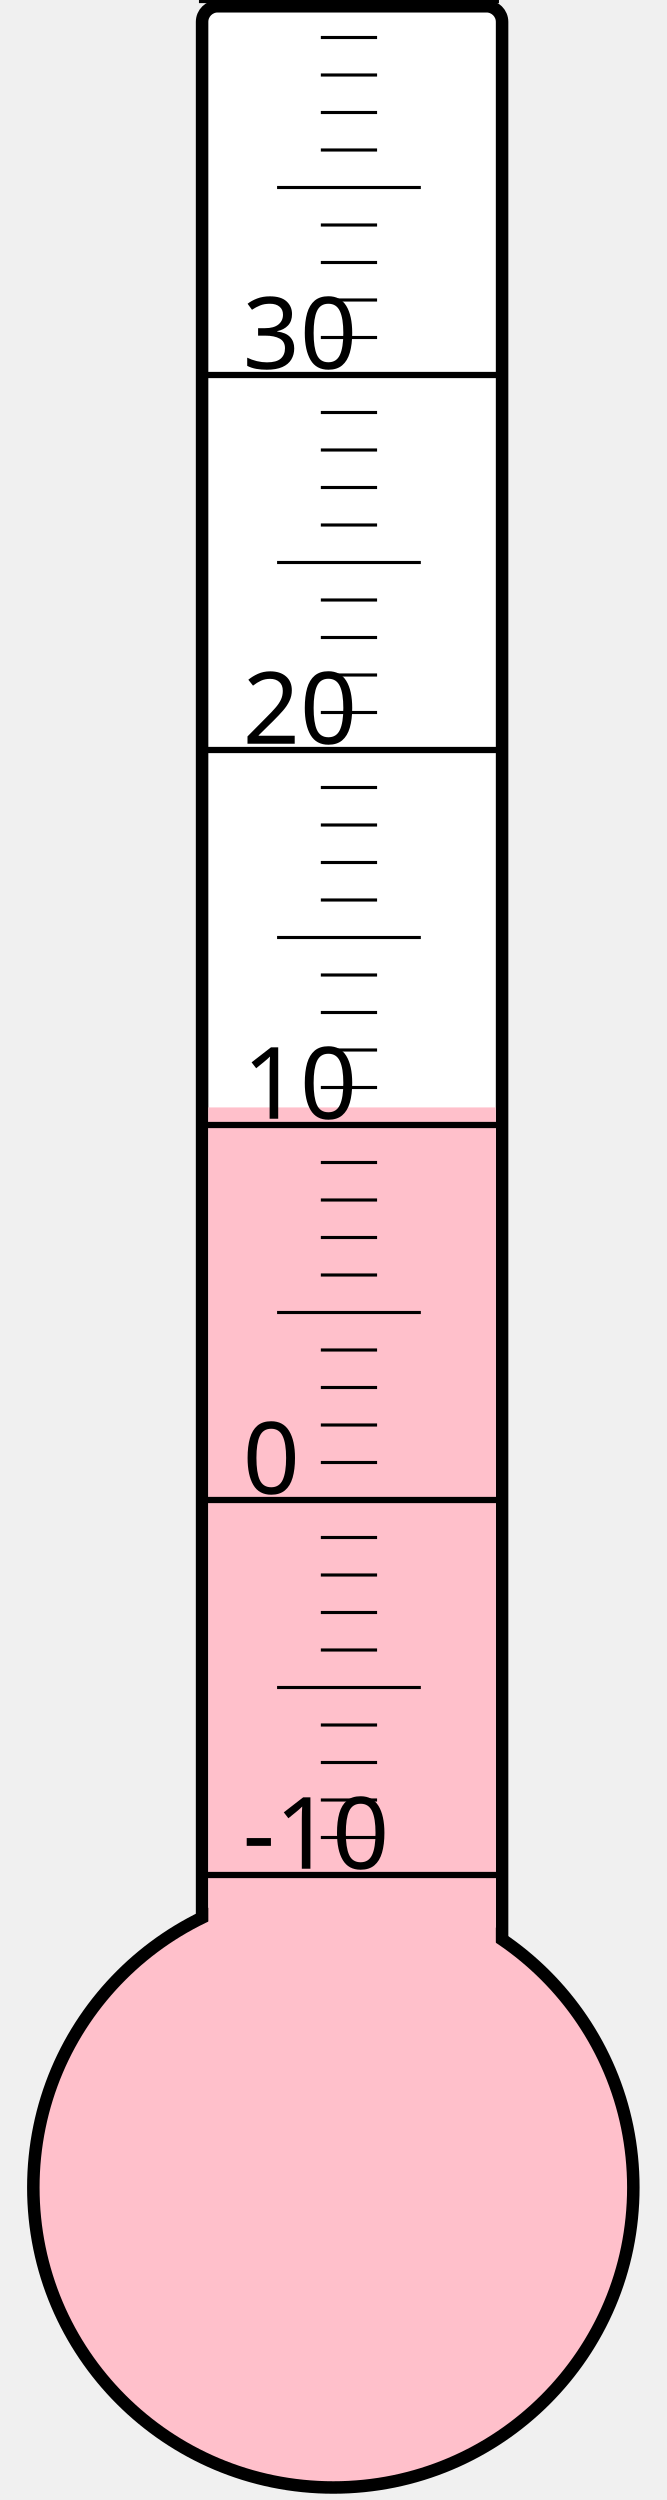
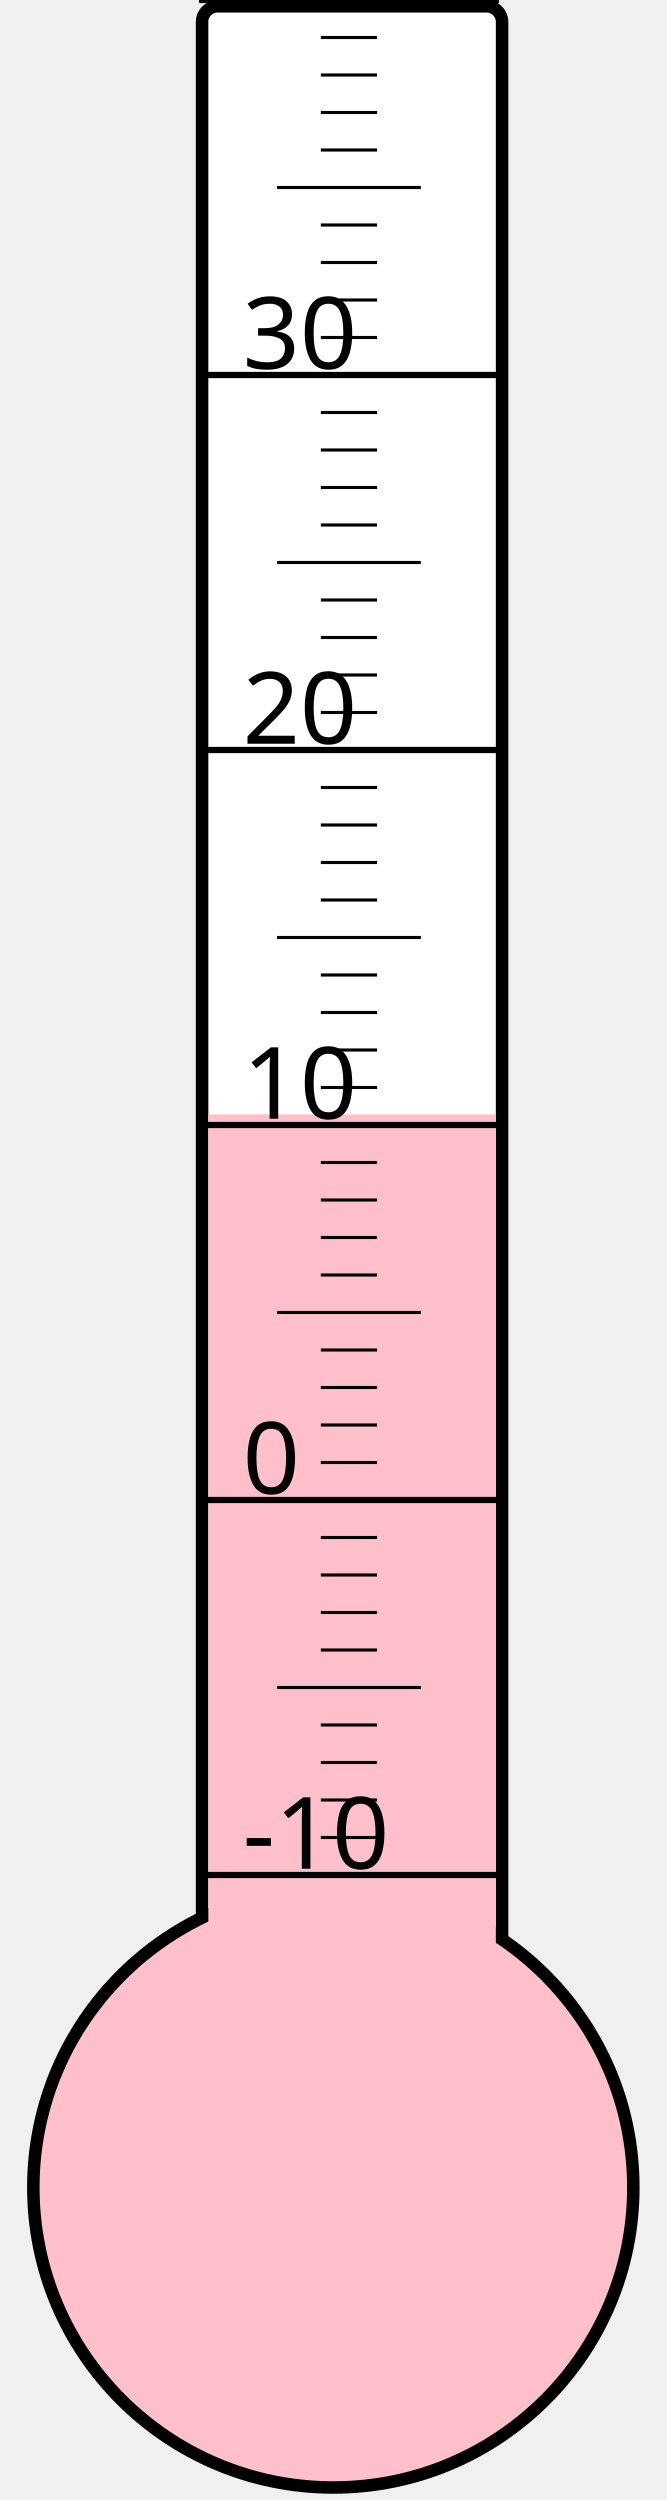
<svg xmlns="http://www.w3.org/2000/svg" width="40px" height="150px" viewBox="0 0 200 800">
  <rect width="200" height="800" x="0" y="0" style="fill: #ffffeb; fill-opacity: 0;" />
  <rect width="96" height="680" x="58" y="2" rx="5" ry="5" style="fill: white; fill-opacity: 1; stroke: black; stroke-width: 4;" />
  <circle cx="100" cy="700" r="96" style="fill: pink; stroke: black; stroke-width: 4;" />
-   <rect width="92" height="345.625" x="60" y="354.375" style="fill: pink; fill-opacity: 1; stroke-width: 0;" />
+   <rect width="92" height="343.375" x="60" y="356.625" style="fill: pink; fill-opacity: 1; stroke-width: 0;" />
  <text x="71" y="598" style="font-family: sans-serif; font-size: 24pt;">-10</text>
  <text x="71" y="478" style="font-family: sans-serif; font-size: 24pt;">0</text>
  <text x="71" y="358" style="font-family: sans-serif; font-size: 24pt;">10</text>
  <text x="71" y="238" style="font-family: sans-serif; font-size: 24pt;">20</text>
  <text x="71" y="118" style="font-family: sans-serif; font-size: 24pt;">30</text>
  <g style="stroke: black;">
    <line x1="57" y1="600" x2="153" y2="600" style="stroke-width: 2;" />
    <line x1="96" y1="588" x2="114" y2="588" style="stroke-width: 1;" />
    <line x1="96" y1="576" x2="114" y2="576" style="stroke-width: 1;" />
    <line x1="96" y1="564" x2="114" y2="564" style="stroke-width: 1;" />
    <line x1="96" y1="552" x2="114" y2="552" style="stroke-width: 1;" />
    <line x1="82" y1="540" x2="128" y2="540" style="stroke-width: 1;" />
    <line x1="96" y1="528" x2="114" y2="528" style="stroke-width: 1;" />
    <line x1="96" y1="516" x2="114" y2="516" style="stroke-width: 1;" />
    <line x1="96" y1="504" x2="114" y2="504" style="stroke-width: 1;" />
    <line x1="96" y1="492" x2="114" y2="492" style="stroke-width: 1;" />
    <line x1="57" y1="480" x2="153" y2="480" style="stroke-width: 2;" />
    <line x1="96" y1="468" x2="114" y2="468" style="stroke-width: 1;" />
    <line x1="96" y1="456" x2="114" y2="456" style="stroke-width: 1;" />
    <line x1="96" y1="444" x2="114" y2="444" style="stroke-width: 1;" />
    <line x1="96" y1="432" x2="114" y2="432" style="stroke-width: 1;" />
    <line x1="82" y1="420" x2="128" y2="420" style="stroke-width: 1;" />
    <line x1="96" y1="408" x2="114" y2="408" style="stroke-width: 1;" />
    <line x1="96" y1="396" x2="114" y2="396" style="stroke-width: 1;" />
    <line x1="96" y1="384" x2="114" y2="384" style="stroke-width: 1;" />
    <line x1="96" y1="372" x2="114" y2="372" style="stroke-width: 1;" />
    <line x1="57" y1="360" x2="153" y2="360" style="stroke-width: 2;" />
    <line x1="96" y1="348" x2="114" y2="348" style="stroke-width: 1;" />
    <line x1="96" y1="336" x2="114" y2="336" style="stroke-width: 1;" />
    <line x1="96" y1="324" x2="114" y2="324" style="stroke-width: 1;" />
    <line x1="96" y1="312" x2="114" y2="312" style="stroke-width: 1;" />
    <line x1="82" y1="300" x2="128" y2="300" style="stroke-width: 1;" />
    <line x1="96" y1="288" x2="114" y2="288" style="stroke-width: 1;" />
    <line x1="96" y1="276" x2="114" y2="276" style="stroke-width: 1;" />
    <line x1="96" y1="264" x2="114" y2="264" style="stroke-width: 1;" />
    <line x1="96" y1="252" x2="114" y2="252" style="stroke-width: 1;" />
    <line x1="57" y1="240" x2="153" y2="240" style="stroke-width: 2;" />
    <line x1="96" y1="228" x2="114" y2="228" style="stroke-width: 1;" />
    <line x1="96" y1="216" x2="114" y2="216" style="stroke-width: 1;" />
    <line x1="96" y1="204" x2="114" y2="204" style="stroke-width: 1;" />
    <line x1="96" y1="192" x2="114" y2="192" style="stroke-width: 1;" />
    <line x1="82" y1="180" x2="128" y2="180" style="stroke-width: 1;" />
    <line x1="96" y1="168" x2="114" y2="168" style="stroke-width: 1;" />
    <line x1="96" y1="156" x2="114" y2="156" style="stroke-width: 1;" />
    <line x1="96" y1="144" x2="114" y2="144" style="stroke-width: 1;" />
    <line x1="96" y1="132" x2="114" y2="132" style="stroke-width: 1;" />
    <line x1="57" y1="120" x2="153" y2="120" style="stroke-width: 2;" />
    <line x1="96" y1="108" x2="114" y2="108" style="stroke-width: 1;" />
    <line x1="96" y1="96" x2="114" y2="96" style="stroke-width: 1;" />
    <line x1="96" y1="84" x2="114" y2="84" style="stroke-width: 1;" />
    <line x1="96" y1="72" x2="114" y2="72" style="stroke-width: 1;" />
    <line x1="82" y1="60" x2="128" y2="60" style="stroke-width: 1;" />
    <line x1="96" y1="48" x2="114" y2="48" style="stroke-width: 1;" />
    <line x1="96" y1="36" x2="114" y2="36" style="stroke-width: 1;" />
    <line x1="96" y1="24" x2="114" y2="24" style="stroke-width: 1;" />
    <line x1="96" y1="12" x2="114" y2="12" style="stroke-width: 1;" />
    <line x1="57" y1="0" x2="153" y2="0" style="stroke-width: 2;" />
  </g>
</svg>
